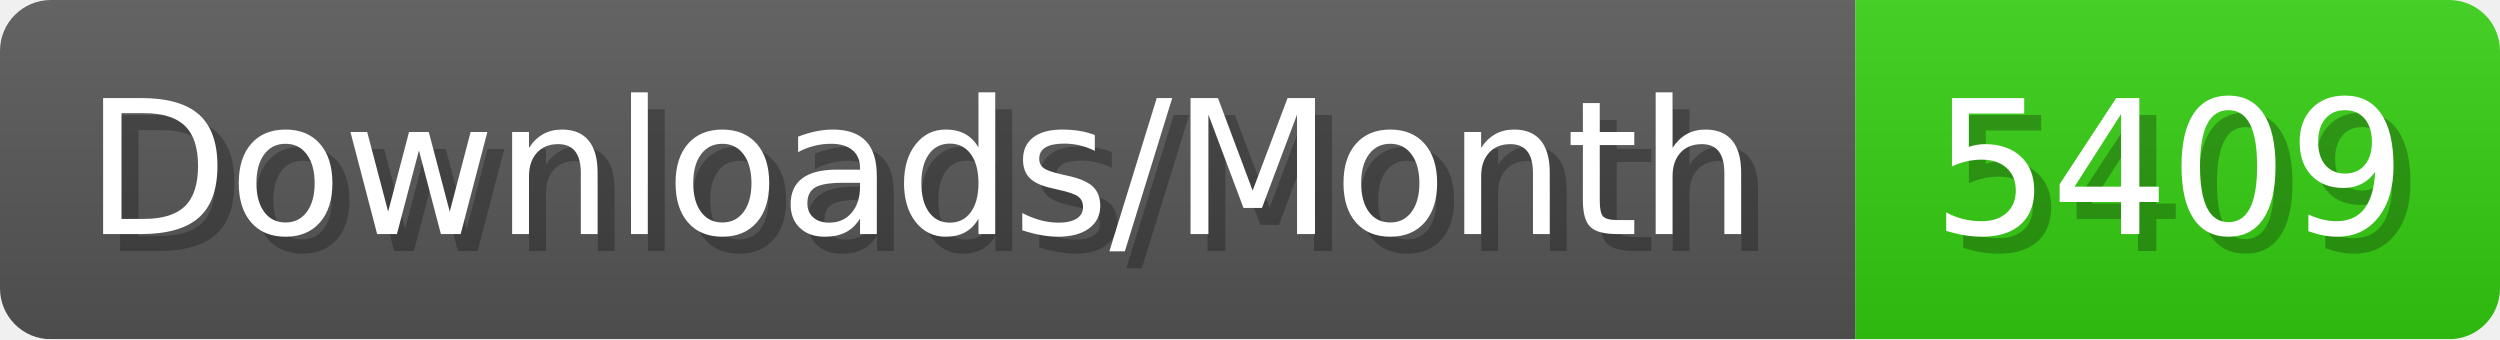
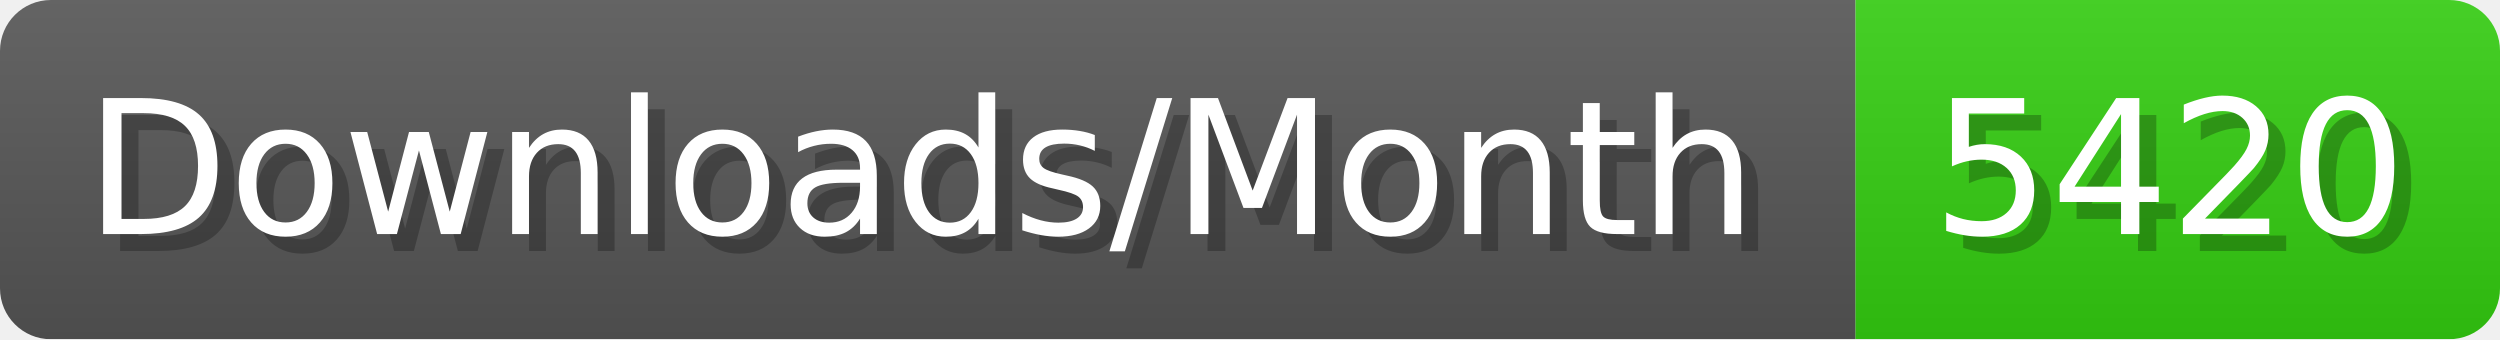
- <svg xmlns="http://www.w3.org/2000/svg" width="147.4" height="20" viewBox="0 0 1474 200" role="img" aria-label="Downloads/Month: 5409">
+ <svg xmlns="http://www.w3.org/2000/svg" width="147.4" height="20" viewBox="0 0 1474 200" role="img" aria-label="Downloads/Month: 5420">
  <linearGradient id="YlXUI" x2="0" y2="100%">
    <stop offset="0" stop-opacity=".1" stop-color="#EEE" />
    <stop offset="1" stop-opacity=".1" />
  </linearGradient>
  <mask id="JHhop">
    <rect width="1474" height="200" rx="30" fill="#FFF" />
  </mask>
  <g mask="url(#JHhop)">
    <rect width="1094" height="200" fill="#555" />
    <rect width="380" height="200" fill="#3C1" x="1094" />
    <rect width="1474" height="200" fill="url(#YlXUI)" />
  </g>
  <g aria-hidden="true" fill="#fff" text-anchor="start" font-family="Verdana,DejaVu Sans,sans-serif" font-size="110">
    <text x="60" y="148" textLength="994" fill="#000" opacity="0.25">Downloads/Month</text>
    <text x="50" y="138" textLength="994">Downloads/Month</text>
-     <text x="1149" y="148" textLength="280" fill="#000" opacity="0.25">5409</text>
-     <text x="1139" y="138" textLength="280">5409</text>
+     <text x="1149" y="148" textLength="280" fill="#000" opacity="0.25">5420</text>
+     <text x="1139" y="138" textLength="280">5420</text>
  </g>
</svg>
